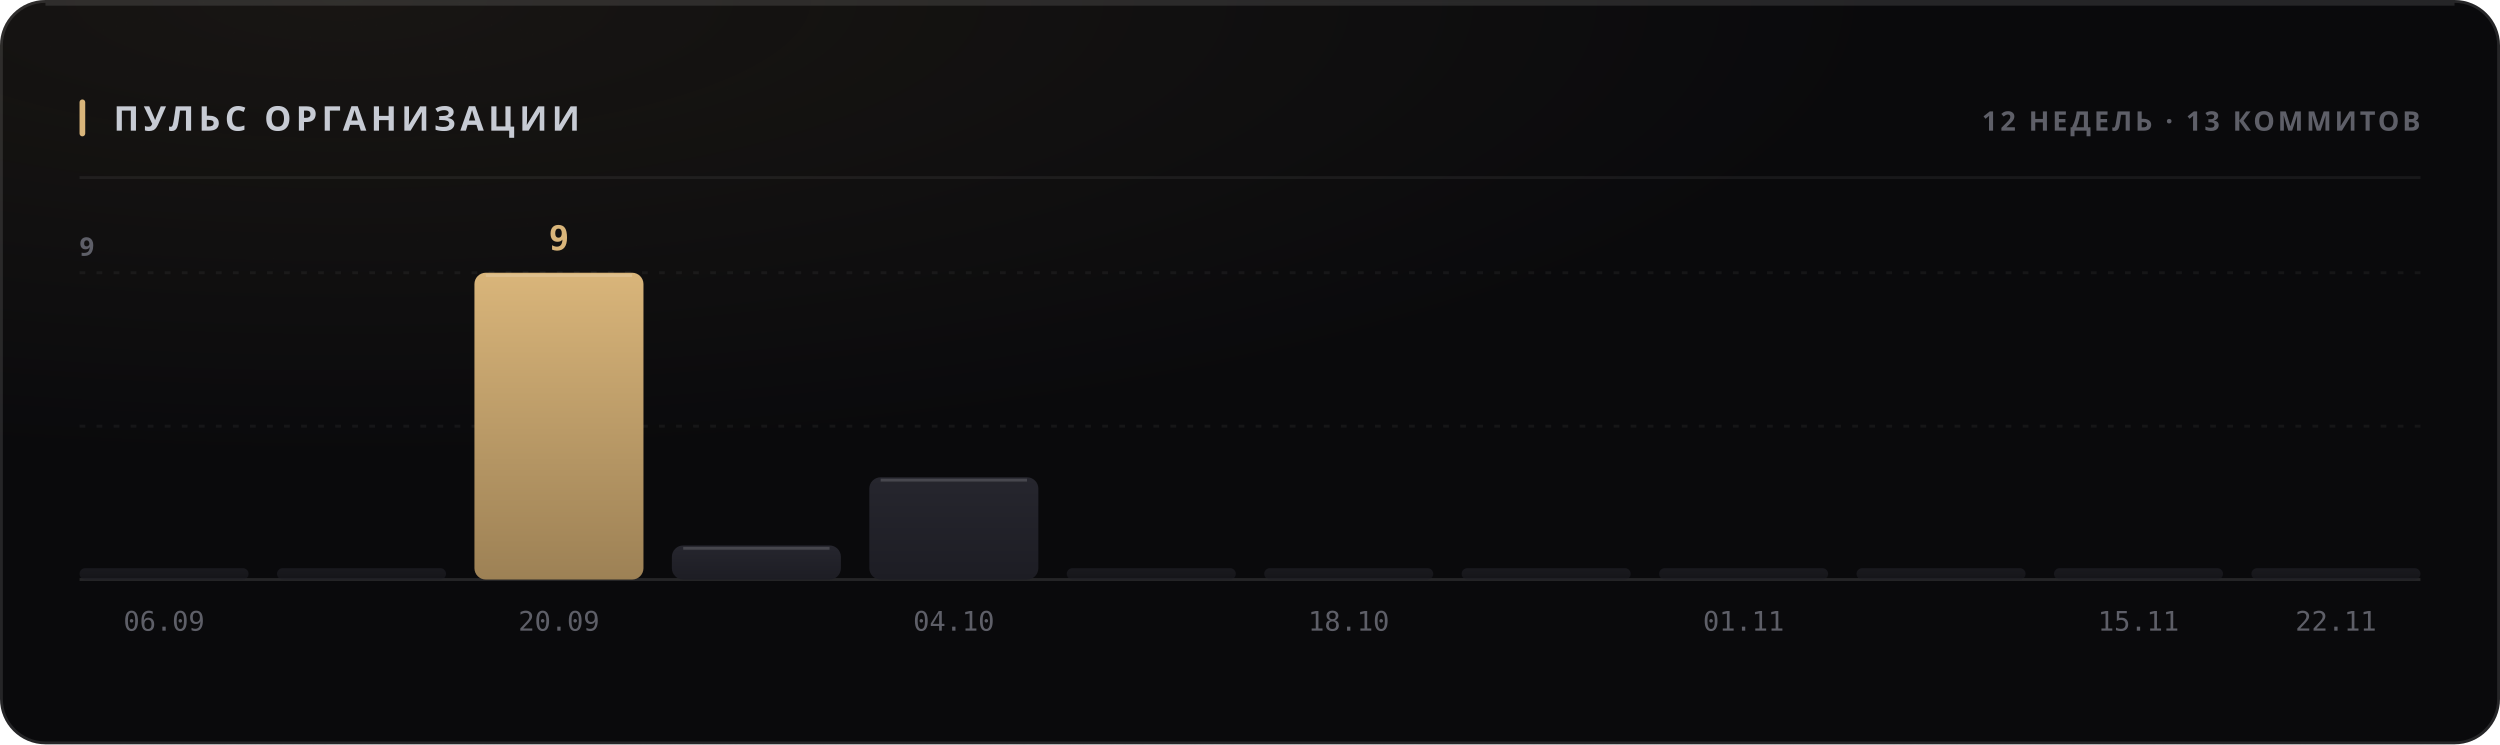
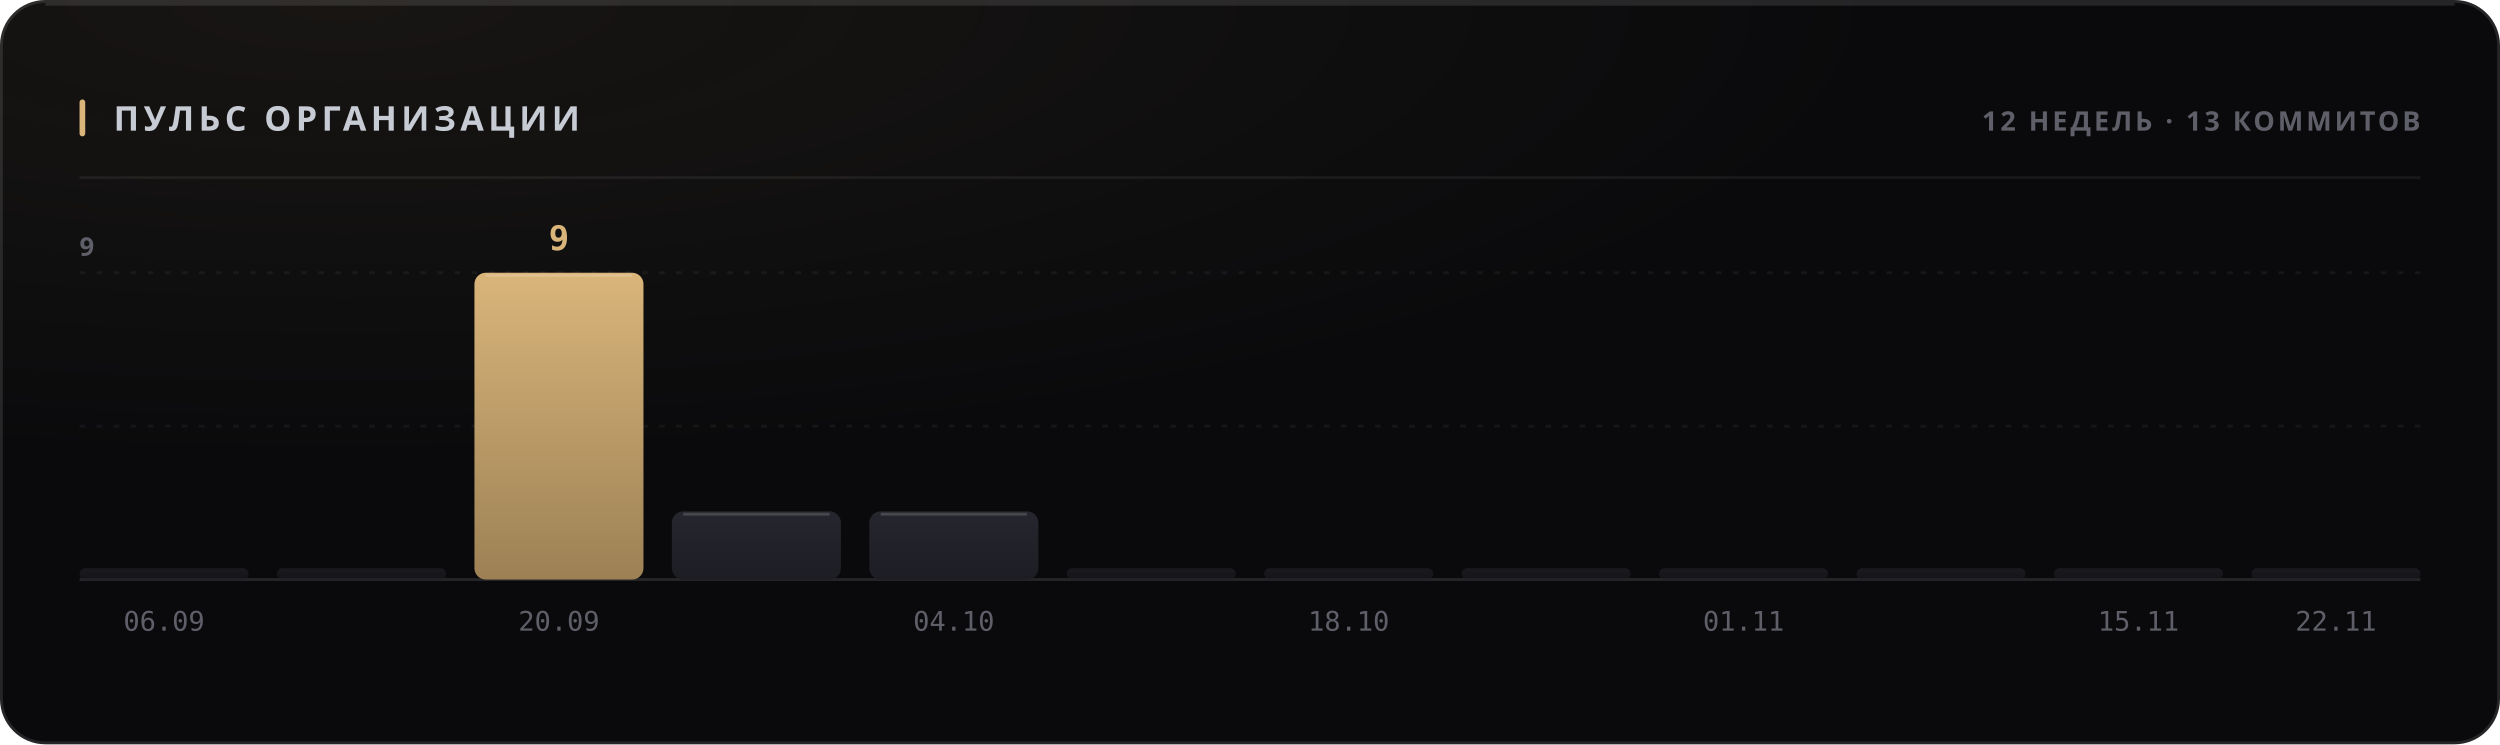
<svg xmlns="http://www.w3.org/2000/svg" width="880" height="262" viewBox="0 0 880 262" role="img">
  <style>
  text { font-family: -apple-system, BlinkMacSystemFont, 'Segoe UI', 'Noto Sans', Helvetica, Arial, sans-serif; }
  .mono { font-family: ui-monospace, 'SF Mono', 'Cascadia Mono', 'DejaVu Sans Mono', Menlo, Consolas, monospace; font-variant-numeric: tabular-nums; }
  .caps { letter-spacing: .1em; text-transform: uppercase; }

  @keyframes sheen  { from { transform: translateX(-120%); } to { transform: translateX(260%); } }
  @keyframes rise   { from { opacity: 0; transform: translateY(6px); } to { opacity: 1; transform: none; } }
  @keyframes slide  { from { opacity: 0; transform: translateX(-8px); } to { opacity: 1; transform: none; } }
  @keyframes grow   { from { transform: scaleY(0); } to { transform: scaleY(1); } }
  @keyframes widen  { from { transform: scaleX(0); } to { transform: scaleX(1); } }
  @keyframes draw   { from { stroke-dashoffset: 200; } to { stroke-dashoffset: 0; } }

  .sheen { animation: sheen 5.5s cubic-bezier(.45,0,.2,1) infinite; }
  .rise  { animation: rise .5s cubic-bezier(.16,1,.3,1) both; }
  .slide { animation: slide .42s cubic-bezier(.16,1,.3,1) both; }
  .bar   { transform-box: fill-box; transform-origin: 50% 100%;
           animation: grow .62s cubic-bezier(.16,1,.3,1) both; }
  .fill  { transform-box: fill-box; transform-origin: 0% 50%;
           animation: widen .8s cubic-bezier(.16,1,.3,1) both; }
  /* The hidden start state lives in the keyframes, never in the static rule.
     A renderer that ignores CSS animations then falls back to the FINISHED
     state — a drawn line, visible text — instead of an empty panel. */
  .spark { stroke-dasharray: 200;
           animation: draw 1.1s cubic-bezier(.16,1,.3,1) both; }

  @media (prefers-reduced-motion: reduce) {
    .sheen { animation: none; opacity: 0; }
    .rise, .slide, .bar, .fill, .spark { animation: none; opacity: 1; transform: none;
                                         stroke-dashoffset: 0; }
  }</style>
  <defs>
    <filter id="grain1" x="0" y="0" width="100%" height="100%">
      <feTurbulence type="fractalNoise" baseFrequency="0.82" numOctaves="3" stitchTiles="stitch" />
      <feColorMatrix type="saturate" values="0" />
    </filter>
    <radialGradient id="wash2" cx="14%" cy="0%" r="62%">
      <stop offset="0%" stop-color="#d9b57a" stop-opacity="0.07" />
      <stop offset="100%" stop-color="#d9b57a" stop-opacity="0" />
    </radialGradient>
    <linearGradient id="barfill3" x1="0" y1="0" x2="0" y2="1">
      <stop offset="0%" stop-color="#26262e" />
      <stop offset="100%" stop-color="#1d1d24" />
    </linearGradient>
    <linearGradient id="barfill4" x1="0" y1="0" x2="0" y2="1">
      <stop offset="0%" stop-color="#26262e" />
      <stop offset="100%" stop-color="#1d1d24" />
    </linearGradient>
    <linearGradient id="barfill5" x1="0" y1="0" x2="0" y2="1">
      <stop offset="0%" stop-color="#d9b57a" />
      <stop offset="100%" stop-color="#9d8155" />
    </linearGradient>
    <linearGradient id="barfill6" x1="0" y1="0" x2="0" y2="1">
      <stop offset="0%" stop-color="#26262e" />
      <stop offset="100%" stop-color="#1d1d24" />
    </linearGradient>
    <linearGradient id="barfill7" x1="0" y1="0" x2="0" y2="1">
      <stop offset="0%" stop-color="#26262e" />
      <stop offset="100%" stop-color="#1d1d24" />
    </linearGradient>
    <linearGradient id="barfill8" x1="0" y1="0" x2="0" y2="1">
      <stop offset="0%" stop-color="#26262e" />
      <stop offset="100%" stop-color="#1d1d24" />
    </linearGradient>
    <linearGradient id="barfill9" x1="0" y1="0" x2="0" y2="1">
      <stop offset="0%" stop-color="#26262e" />
      <stop offset="100%" stop-color="#1d1d24" />
    </linearGradient>
    <linearGradient id="barfill10" x1="0" y1="0" x2="0" y2="1">
      <stop offset="0%" stop-color="#26262e" />
      <stop offset="100%" stop-color="#1d1d24" />
    </linearGradient>
    <linearGradient id="barfill11" x1="0" y1="0" x2="0" y2="1">
      <stop offset="0%" stop-color="#26262e" />
      <stop offset="100%" stop-color="#1d1d24" />
    </linearGradient>
    <linearGradient id="barfill12" x1="0" y1="0" x2="0" y2="1">
      <stop offset="0%" stop-color="#26262e" />
      <stop offset="100%" stop-color="#1d1d24" />
    </linearGradient>
    <linearGradient id="barfill13" x1="0" y1="0" x2="0" y2="1">
      <stop offset="0%" stop-color="#26262e" />
      <stop offset="100%" stop-color="#1d1d24" />
    </linearGradient>
    <linearGradient id="barfill14" x1="0" y1="0" x2="0" y2="1">
      <stop offset="0%" stop-color="#26262e" />
      <stop offset="100%" stop-color="#1d1d24" />
    </linearGradient>
  </defs>
  <rect width="880" height="262" rx="16" fill="#0a0a0c" />
  <rect width="880" height="262" rx="16" fill="url(#wash2)" />
  <rect width="880" height="262" rx="16" filter="url(#grain1)" opacity="0.05" style="mix-blend-mode:overlay" />
  <rect x=".5" y=".5" width="879" height="261" rx="15.5" fill="none" stroke="rgba(255,255,255,0.11)" />
  <path d="M16 1.5 H864" stroke="rgba(255,255,255,0.112)" stroke-width="1" fill="none" />
  <rect x="28" y="35" width="2" height="13" rx="1" fill="#d9b57a" />
  <text x="40" y="46" font-size="12" font-weight="700" fill="#c7cbd4" letter-spacing="0.13em">ПУЛЬС ОРГАНИЗАЦИИ</text>
  <text x="852" y="46" font-size="9.5" font-weight="600" fill="#5e5f68" text-anchor="end" letter-spacing="0.11em">12 НЕДЕЛЬ · 13 КОММИТОВ</text>
  <path d="M28 62.5 H852" stroke="rgba(255,255,255,0.06)" stroke-width="1" />
  <path d="M28 150.0 H852" stroke="rgba(255,255,255,0.05)" stroke-width="1" stroke-dasharray="2 4" />
  <path d="M28 96.0 H852" stroke="rgba(255,255,255,0.05)" stroke-width="1" stroke-dasharray="2 4" />
  <path d="M28 204 H852" stroke="rgba(255,255,255,0.11)" stroke-width="1" />
  <text x="28" y="90" font-size="9" font-weight="600" fill="#5e5f68" letter-spacing="0.11em">9</text>
  <rect class="bar" x="28.0" y="200.0" width="59.5" height="4.0" rx="2" fill="url(#barfill3)" opacity="0.55" style="animation-delay:0s" />
  <text x="57.75" y="222" font-size="9.5" font-weight="400" fill="#5e5f68" text-anchor="middle" class="mono">06.09</text>
  <rect class="bar" x="97.5" y="200.0" width="59.5" height="4.0" rx="2" fill="url(#barfill4)" opacity="0.55" style="animation-delay:0.038s" />
  <rect class="bar" x="167.0" y="96.0" width="59.5" height="108.0" rx="4" fill="url(#barfill5)" opacity="1" style="animation-delay:0.076s" />
  <path d="M171.0 97.0 H222.5" stroke="rgba(255,255,255,0.154)" stroke-width="1" />
  <text x="196.75" y="88" font-size="12" font-weight="700" fill="#d9b57a" text-anchor="middle" class="mono rise" opacity="1">9</text>
  <text x="196.75" y="222" font-size="9.5" font-weight="400" fill="#5e5f68" text-anchor="middle" class="mono">20.09</text>
-   <rect class="bar" x="236.5" y="192.0" width="59.5" height="12.0" rx="4" fill="url(#barfill6)" opacity="1" style="animation-delay:0.114s" />
-   <path d="M240.5 193.0 H292.0" stroke="rgba(255,255,255,0.154)" stroke-width="1" />
-   <rect class="bar" x="306.0" y="168.0" width="59.5" height="36.0" rx="4" fill="url(#barfill7)" opacity="1" style="animation-delay:0.152s" />
-   <path d="M310.0 169.0 H361.5" stroke="rgba(255,255,255,0.154)" stroke-width="1" />
+   <rect class="bar" x="236.5" y="180.0" width="59.5" height="24.0" rx="4" fill="url(#barfill6)" opacity="1" style="animation-delay:0.114s" />
+   <path d="M240.5 181.0 H292.0" stroke="rgba(255,255,255,0.154)" stroke-width="1" />
+   <rect class="bar" x="306.0" y="180.0" width="59.5" height="24.0" rx="4" fill="url(#barfill7)" opacity="1" style="animation-delay:0.152s" />
+   <path d="M310.0 181.0 H361.5" stroke="rgba(255,255,255,0.154)" stroke-width="1" />
  <text x="335.75" y="222" font-size="9.5" font-weight="400" fill="#5e5f68" text-anchor="middle" class="mono">04.10</text>
  <rect class="bar" x="375.5" y="200.0" width="59.5" height="4.0" rx="2" fill="url(#barfill8)" opacity="0.55" style="animation-delay:0.19s" />
  <rect class="bar" x="445.0" y="200.0" width="59.5" height="4.0" rx="2" fill="url(#barfill9)" opacity="0.55" style="animation-delay:0.228s" />
  <text x="474.75" y="222" font-size="9.5" font-weight="400" fill="#5e5f68" text-anchor="middle" class="mono">18.10</text>
  <rect class="bar" x="514.5" y="200.0" width="59.5" height="4.0" rx="2" fill="url(#barfill10)" opacity="0.55" style="animation-delay:0.266s" />
  <rect class="bar" x="584.0" y="200.0" width="59.5" height="4.0" rx="2" fill="url(#barfill11)" opacity="0.55" style="animation-delay:0.304s" />
  <text x="613.75" y="222" font-size="9.5" font-weight="400" fill="#5e5f68" text-anchor="middle" class="mono">01.11</text>
  <rect class="bar" x="653.5" y="200.0" width="59.5" height="4.0" rx="2" fill="url(#barfill12)" opacity="0.55" style="animation-delay:0.342s" />
  <rect class="bar" x="723.0" y="200.0" width="59.5" height="4.0" rx="2" fill="url(#barfill13)" opacity="0.55" style="animation-delay:0.38s" />
  <text x="752.75" y="222" font-size="9.5" font-weight="400" fill="#5e5f68" text-anchor="middle" class="mono">15.11</text>
  <rect class="bar" x="792.5" y="200.0" width="59.5" height="4.0" rx="2" fill="url(#barfill14)" opacity="0.55" style="animation-delay:0.418s" />
  <text x="822.25" y="222" font-size="9.5" font-weight="400" fill="#5e5f68" text-anchor="middle" class="mono">22.11</text>
</svg>
